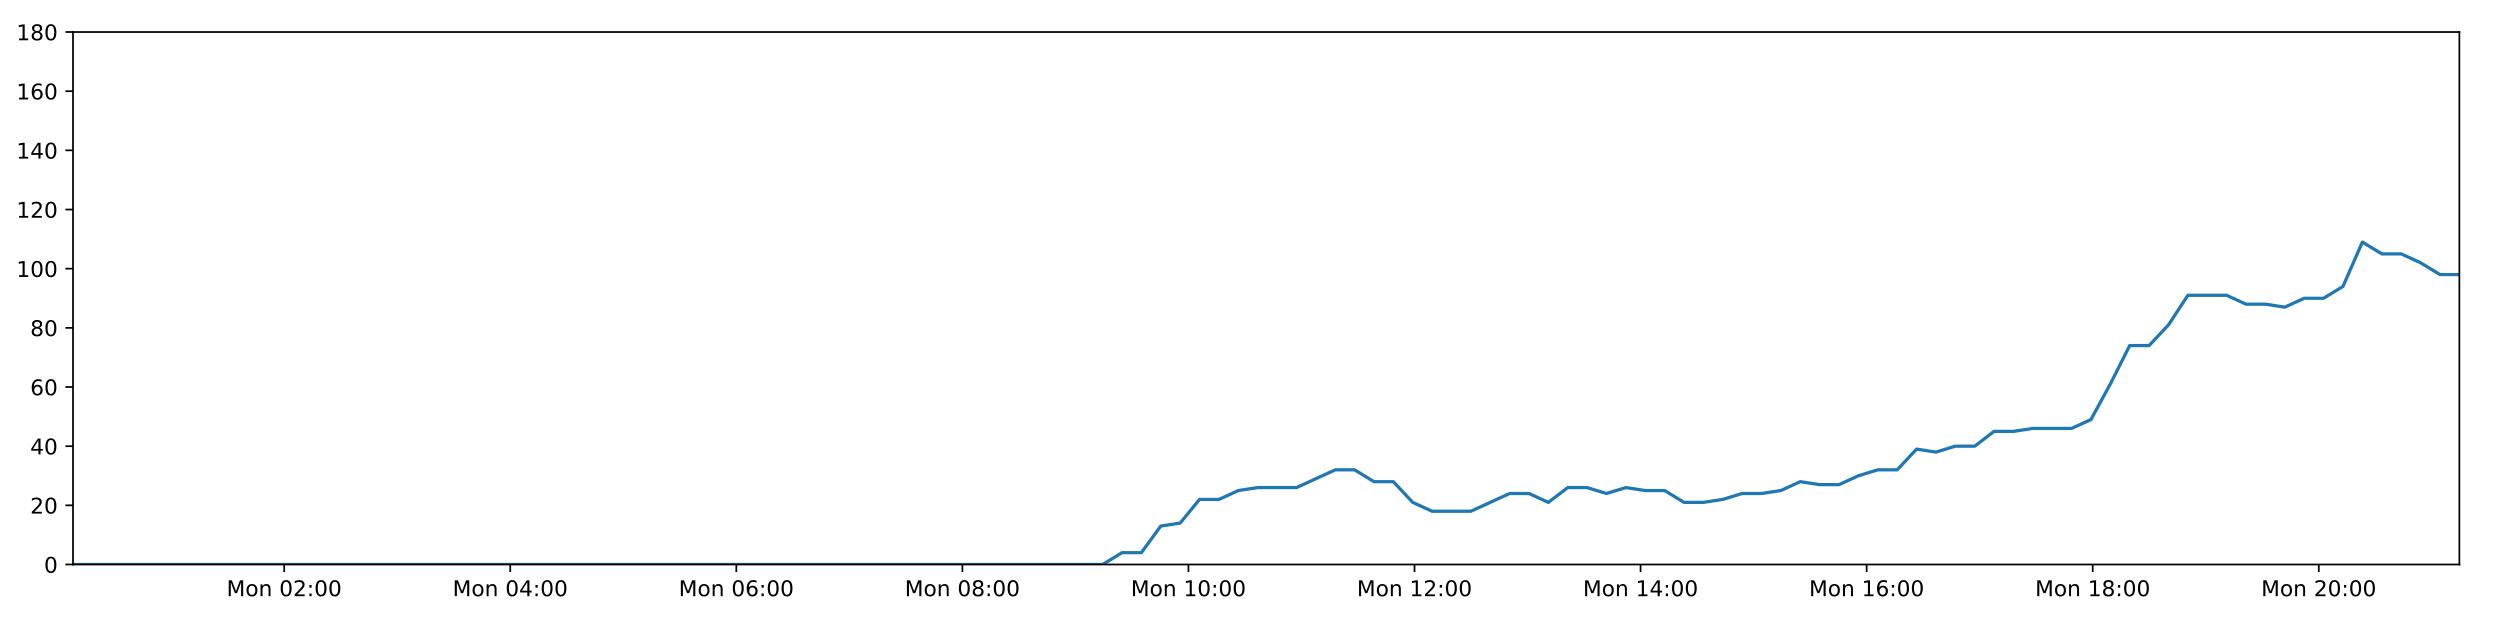
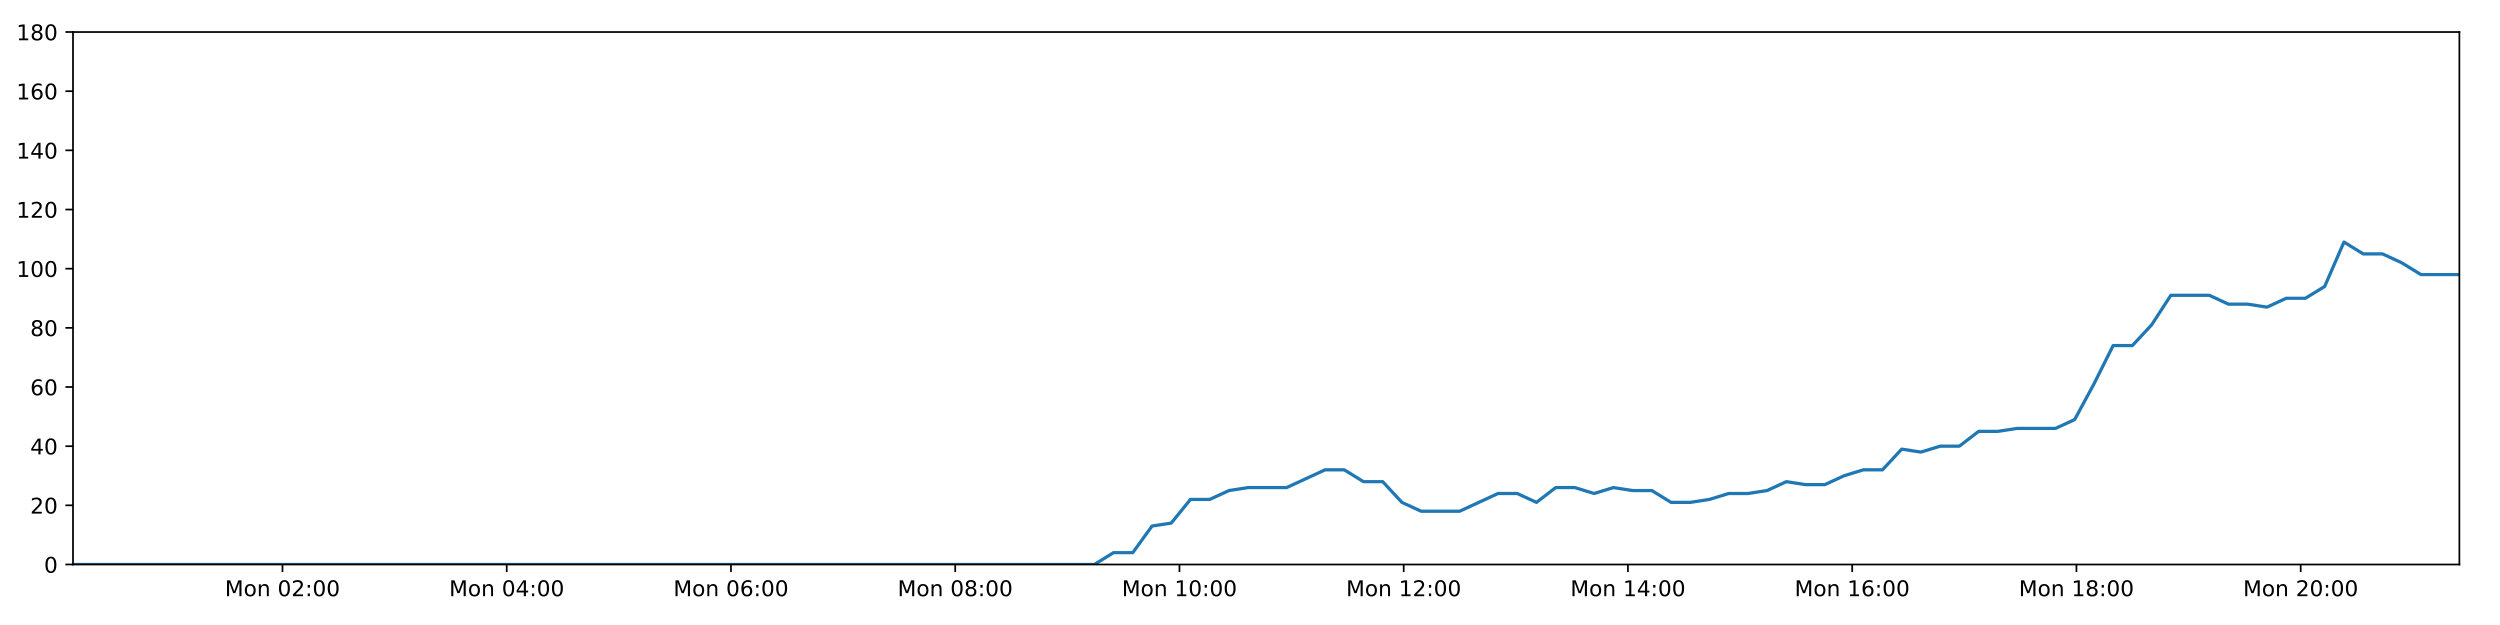
<svg xmlns="http://www.w3.org/2000/svg" xmlns:xlink="http://www.w3.org/1999/xlink" height="288pt" version="1.1" viewBox="0 0 1152 288" width="1152pt">
  <defs>
    <style type="text/css">
*{stroke-linecap:butt;stroke-linejoin:round;}
  </style>
  </defs>
  <g id="figure_1">
    <g id="patch_1">
      <path d="M 0 288  L 1152 288  L 1152 0  L 0 0  z " style="fill:#ffffff;" />
    </g>
    <g id="axes_1">
      <g id="patch_2">
        <path d="M 33.64 260.12  L 1133.28 260.12  L 1133.28 14.76  L 33.64 14.76  z " style="fill:#ffffff;" />
      </g>
      <g id="matplotlib.axis_1">
        <g id="xtick_1">
          <g id="line2d_1">
            <defs>
-               <path d="M 0 0  L 0 3.5  " id="m601d8c32d2" style="stroke:#000000;stroke-width:0.8;" />
-             </defs>
-             <g>
-               <use style="stroke:#000000;stroke-width:0.8;" x="130.951" xlink:href="#m601d8c32d2" y="260.12" />
+               <path d="M 0 0  L 0 3.5  " id="m9cb2fc1aa7" style="stroke:#000000;stroke-width:0.8;" />
+             </defs>
+             <g>
+               <use style="stroke:#000000;stroke-width:0.8;" x="130.167" xlink:href="#m9cb2fc1aa7" y="260.12" />
            </g>
          </g>
          <g id="text_1">
            <defs>
              <path d="M 9.812 72.906  L 24.516 72.906  L 43.109 23.297  L 61.812 72.906  L 76.516 72.906  L 76.516 0  L 66.891 0  L 66.891 64.016  L 48.094 14.016  L 38.188 14.016  L 19.391 64.016  L 19.391 0  L 9.812 0  z " id="DejaVuSans-77" />
              <path d="M 30.609 48.391  Q 23.391 48.391 19.188 42.75  Q 14.984 37.109 14.984 27.297  Q 14.984 17.484 19.156 11.844  Q 23.344 6.203 30.609 6.203  Q 37.797 6.203 41.984 11.859  Q 46.188 17.531 46.188 27.297  Q 46.188 37.016 41.984 42.703  Q 37.797 48.391 30.609 48.391  z M 30.609 56  Q 42.328 56 49.016 48.375  Q 55.719 40.766 55.719 27.297  Q 55.719 13.875 49.016 6.219  Q 42.328 -1.422 30.609 -1.422  Q 18.844 -1.422 12.172 6.219  Q 5.516 13.875 5.516 27.297  Q 5.516 40.766 12.172 48.375  Q 18.844 56 30.609 56  z " id="DejaVuSans-111" />
              <path d="M 54.891 33.016  L 54.891 0  L 45.906 0  L 45.906 32.719  Q 45.906 40.484 42.875 44.328  Q 39.844 48.188 33.797 48.188  Q 26.516 48.188 22.312 43.547  Q 18.109 38.922 18.109 30.906  L 18.109 0  L 9.078 0  L 9.078 54.688  L 18.109 54.688  L 18.109 46.188  Q 21.344 51.125 25.703 53.562  Q 30.078 56 35.797 56  Q 45.219 56 50.047 50.172  Q 54.891 44.344 54.891 33.016  z " id="DejaVuSans-110" />
              <path id="DejaVuSans-32" />
              <path d="M 31.781 66.406  Q 24.172 66.406 20.328 58.906  Q 16.5 51.422 16.5 36.375  Q 16.5 21.391 20.328 13.891  Q 24.172 6.391 31.781 6.391  Q 39.453 6.391 43.281 13.891  Q 47.125 21.391 47.125 36.375  Q 47.125 51.422 43.281 58.906  Q 39.453 66.406 31.781 66.406  z M 31.781 74.219  Q 44.047 74.219 50.516 64.516  Q 56.984 54.828 56.984 36.375  Q 56.984 17.969 50.516 8.266  Q 44.047 -1.422 31.781 -1.422  Q 19.531 -1.422 13.062 8.266  Q 6.594 17.969 6.594 36.375  Q 6.594 54.828 13.062 64.516  Q 19.531 74.219 31.781 74.219  z " id="DejaVuSans-48" />
              <path d="M 19.188 8.297  L 53.609 8.297  L 53.609 0  L 7.328 0  L 7.328 8.297  Q 12.938 14.109 22.625 23.891  Q 32.328 33.688 34.812 36.531  Q 39.547 41.844 41.422 45.531  Q 43.312 49.219 43.312 52.781  Q 43.312 58.594 39.234 62.25  Q 35.156 65.922 28.609 65.922  Q 23.969 65.922 18.812 64.312  Q 13.672 62.703 7.812 59.422  L 7.812 69.391  Q 13.766 71.781 18.938 73  Q 24.125 74.219 28.422 74.219  Q 39.75 74.219 46.484 68.547  Q 53.219 62.891 53.219 53.422  Q 53.219 48.922 51.531 44.891  Q 49.859 40.875 45.406 35.406  Q 44.188 33.984 37.641 27.219  Q 31.109 20.453 19.188 8.297  z " id="DejaVuSans-50" />
              <path d="M 11.719 12.406  L 22.016 12.406  L 22.016 0  L 11.719 0  z M 11.719 51.703  L 22.016 51.703  L 22.016 39.312  L 11.719 39.312  z " id="DejaVuSans-58" />
            </defs>
-             <g transform="translate(104.4099 274.7184)scale(0.1 -0.1)">
+             <g transform="translate(103.6261 274.7184)scale(0.1 -0.1)">
              <use xlink:href="#DejaVuSans-77" />
              <use x="86.279" xlink:href="#DejaVuSans-111" />
              <use x="147.461" xlink:href="#DejaVuSans-110" />
              <use x="210.84" xlink:href="#DejaVuSans-32" />
              <use x="242.627" xlink:href="#DejaVuSans-48" />
              <use x="306.25" xlink:href="#DejaVuSans-50" />
              <use x="369.873" xlink:href="#DejaVuSans-58" />
              <use x="403.564" xlink:href="#DejaVuSans-48" />
              <use x="467.188" xlink:href="#DejaVuSans-48" />
            </g>
          </g>
        </g>
        <g id="xtick_2">
          <g id="line2d_2">
            <g>
-               <use style="stroke:#000000;stroke-width:0.8;" x="235.122" xlink:href="#m601d8c32d2" y="260.12" />
+               <use style="stroke:#000000;stroke-width:0.8;" x="233.499" xlink:href="#m9cb2fc1aa7" y="260.12" />
            </g>
          </g>
          <g id="text_2">
            <defs>
              <path d="M 37.797 64.312  L 12.891 25.391  L 37.797 25.391  z M 35.203 72.906  L 47.609 72.906  L 47.609 25.391  L 58.016 25.391  L 58.016 17.188  L 47.609 17.188  L 47.609 0  L 37.797 0  L 37.797 17.188  L 4.891 17.188  L 4.891 26.703  z " id="DejaVuSans-52" />
            </defs>
-             <g transform="translate(208.5811 274.7184)scale(0.1 -0.1)">
+             <g transform="translate(206.9584 274.7184)scale(0.1 -0.1)">
              <use xlink:href="#DejaVuSans-77" />
              <use x="86.279" xlink:href="#DejaVuSans-111" />
              <use x="147.461" xlink:href="#DejaVuSans-110" />
              <use x="210.84" xlink:href="#DejaVuSans-32" />
              <use x="242.627" xlink:href="#DejaVuSans-48" />
              <use x="306.25" xlink:href="#DejaVuSans-52" />
              <use x="369.873" xlink:href="#DejaVuSans-58" />
              <use x="403.564" xlink:href="#DejaVuSans-48" />
              <use x="467.188" xlink:href="#DejaVuSans-48" />
            </g>
          </g>
        </g>
        <g id="xtick_3">
          <g id="line2d_3">
            <g>
-               <use style="stroke:#000000;stroke-width:0.8;" x="339.293" xlink:href="#m601d8c32d2" y="260.12" />
+               <use style="stroke:#000000;stroke-width:0.8;" x="336.831" xlink:href="#m9cb2fc1aa7" y="260.12" />
            </g>
          </g>
          <g id="text_3">
            <defs>
              <path d="M 33.016 40.375  Q 26.375 40.375 22.484 35.828  Q 18.609 31.297 18.609 23.391  Q 18.609 15.531 22.484 10.953  Q 26.375 6.391 33.016 6.391  Q 39.656 6.391 43.531 10.953  Q 47.406 15.531 47.406 23.391  Q 47.406 31.297 43.531 35.828  Q 39.656 40.375 33.016 40.375  z M 52.594 71.297  L 52.594 62.312  Q 48.875 64.062 45.094 64.984  Q 41.312 65.922 37.594 65.922  Q 27.828 65.922 22.672 59.328  Q 17.531 52.734 16.797 39.406  Q 19.672 43.656 24.016 45.922  Q 28.375 48.188 33.594 48.188  Q 44.578 48.188 50.953 41.516  Q 57.328 34.859 57.328 23.391  Q 57.328 12.156 50.688 5.359  Q 44.047 -1.422 33.016 -1.422  Q 20.359 -1.422 13.672 8.266  Q 6.984 17.969 6.984 36.375  Q 6.984 53.656 15.188 63.938  Q 23.391 74.219 37.203 74.219  Q 40.922 74.219 44.703 73.484  Q 48.484 72.75 52.594 71.297  z " id="DejaVuSans-54" />
            </defs>
-             <g transform="translate(312.7524 274.7184)scale(0.1 -0.1)">
+             <g transform="translate(310.2906 274.7184)scale(0.1 -0.1)">
              <use xlink:href="#DejaVuSans-77" />
              <use x="86.279" xlink:href="#DejaVuSans-111" />
              <use x="147.461" xlink:href="#DejaVuSans-110" />
              <use x="210.84" xlink:href="#DejaVuSans-32" />
              <use x="242.627" xlink:href="#DejaVuSans-48" />
              <use x="306.25" xlink:href="#DejaVuSans-54" />
              <use x="369.873" xlink:href="#DejaVuSans-58" />
              <use x="403.564" xlink:href="#DejaVuSans-48" />
              <use x="467.188" xlink:href="#DejaVuSans-48" />
            </g>
          </g>
        </g>
        <g id="xtick_4">
          <g id="line2d_4">
            <g>
-               <use style="stroke:#000000;stroke-width:0.8;" x="443.464" xlink:href="#m601d8c32d2" y="260.12" />
+               <use style="stroke:#000000;stroke-width:0.8;" x="440.164" xlink:href="#m9cb2fc1aa7" y="260.12" />
            </g>
          </g>
          <g id="text_4">
            <defs>
              <path d="M 31.781 34.625  Q 24.75 34.625 20.719 30.859  Q 16.703 27.094 16.703 20.516  Q 16.703 13.922 20.719 10.156  Q 24.75 6.391 31.781 6.391  Q 38.812 6.391 42.859 10.172  Q 46.922 13.969 46.922 20.516  Q 46.922 27.094 42.891 30.859  Q 38.875 34.625 31.781 34.625  z M 21.922 38.812  Q 15.578 40.375 12.031 44.719  Q 8.5 49.078 8.5 55.328  Q 8.5 64.062 14.719 69.141  Q 20.953 74.219 31.781 74.219  Q 42.672 74.219 48.875 69.141  Q 55.078 64.062 55.078 55.328  Q 55.078 49.078 51.531 44.719  Q 48 40.375 41.703 38.812  Q 48.828 37.156 52.797 32.312  Q 56.781 27.484 56.781 20.516  Q 56.781 9.906 50.312 4.234  Q 43.844 -1.422 31.781 -1.422  Q 19.734 -1.422 13.25 4.234  Q 6.781 9.906 6.781 20.516  Q 6.781 27.484 10.781 32.312  Q 14.797 37.156 21.922 38.812  z M 18.312 54.391  Q 18.312 48.734 21.844 45.562  Q 25.391 42.391 31.781 42.391  Q 38.141 42.391 41.719 45.562  Q 45.312 48.734 45.312 54.391  Q 45.312 60.062 41.719 63.234  Q 38.141 66.406 31.781 66.406  Q 25.391 66.406 21.844 63.234  Q 18.312 60.062 18.312 54.391  z " id="DejaVuSans-56" />
            </defs>
-             <g transform="translate(416.9237 274.7184)scale(0.1 -0.1)">
+             <g transform="translate(413.6229 274.7184)scale(0.1 -0.1)">
              <use xlink:href="#DejaVuSans-77" />
              <use x="86.279" xlink:href="#DejaVuSans-111" />
              <use x="147.461" xlink:href="#DejaVuSans-110" />
              <use x="210.84" xlink:href="#DejaVuSans-32" />
              <use x="242.627" xlink:href="#DejaVuSans-48" />
              <use x="306.25" xlink:href="#DejaVuSans-56" />
              <use x="369.873" xlink:href="#DejaVuSans-58" />
              <use x="403.564" xlink:href="#DejaVuSans-48" />
              <use x="467.188" xlink:href="#DejaVuSans-48" />
            </g>
          </g>
        </g>
        <g id="xtick_5">
          <g id="line2d_5">
            <g>
-               <use style="stroke:#000000;stroke-width:0.8;" x="547.636" xlink:href="#m601d8c32d2" y="260.12" />
+               <use style="stroke:#000000;stroke-width:0.8;" x="543.496" xlink:href="#m9cb2fc1aa7" y="260.12" />
            </g>
          </g>
          <g id="text_5">
            <defs>
              <path d="M 12.406 8.297  L 28.516 8.297  L 28.516 63.922  L 10.984 60.406  L 10.984 69.391  L 28.422 72.906  L 38.281 72.906  L 38.281 8.297  L 54.391 8.297  L 54.391 0  L 12.406 0  z " id="DejaVuSans-49" />
            </defs>
-             <g transform="translate(521.095 274.7184)scale(0.1 -0.1)">
+             <g transform="translate(516.9551 274.7184)scale(0.1 -0.1)">
              <use xlink:href="#DejaVuSans-77" />
              <use x="86.279" xlink:href="#DejaVuSans-111" />
              <use x="147.461" xlink:href="#DejaVuSans-110" />
              <use x="210.84" xlink:href="#DejaVuSans-32" />
              <use x="242.627" xlink:href="#DejaVuSans-49" />
              <use x="306.25" xlink:href="#DejaVuSans-48" />
              <use x="369.873" xlink:href="#DejaVuSans-58" />
              <use x="403.564" xlink:href="#DejaVuSans-48" />
              <use x="467.188" xlink:href="#DejaVuSans-48" />
            </g>
          </g>
        </g>
        <g id="xtick_6">
          <g id="line2d_6">
            <g>
-               <use style="stroke:#000000;stroke-width:0.8;" x="651.807" xlink:href="#m601d8c32d2" y="260.12" />
+               <use style="stroke:#000000;stroke-width:0.8;" x="646.828" xlink:href="#m9cb2fc1aa7" y="260.12" />
            </g>
          </g>
          <g id="text_6">
-             <g transform="translate(625.2662 274.7184)scale(0.1 -0.1)">
+             <g transform="translate(620.2874 274.7184)scale(0.1 -0.1)">
              <use xlink:href="#DejaVuSans-77" />
              <use x="86.279" xlink:href="#DejaVuSans-111" />
              <use x="147.461" xlink:href="#DejaVuSans-110" />
              <use x="210.84" xlink:href="#DejaVuSans-32" />
              <use x="242.627" xlink:href="#DejaVuSans-49" />
              <use x="306.25" xlink:href="#DejaVuSans-50" />
              <use x="369.873" xlink:href="#DejaVuSans-58" />
              <use x="403.564" xlink:href="#DejaVuSans-48" />
              <use x="467.188" xlink:href="#DejaVuSans-48" />
            </g>
          </g>
        </g>
        <g id="xtick_7">
          <g id="line2d_7">
            <g>
-               <use style="stroke:#000000;stroke-width:0.8;" x="755.978" xlink:href="#m601d8c32d2" y="260.12" />
+               <use style="stroke:#000000;stroke-width:0.8;" x="750.16" xlink:href="#m9cb2fc1aa7" y="260.12" />
            </g>
          </g>
          <g id="text_7">
-             <g transform="translate(729.4375 274.7184)scale(0.1 -0.1)">
+             <g transform="translate(723.6196 274.7184)scale(0.1 -0.1)">
              <use xlink:href="#DejaVuSans-77" />
              <use x="86.279" xlink:href="#DejaVuSans-111" />
              <use x="147.461" xlink:href="#DejaVuSans-110" />
              <use x="210.84" xlink:href="#DejaVuSans-32" />
              <use x="242.627" xlink:href="#DejaVuSans-49" />
              <use x="306.25" xlink:href="#DejaVuSans-52" />
              <use x="369.873" xlink:href="#DejaVuSans-58" />
              <use x="403.564" xlink:href="#DejaVuSans-48" />
              <use x="467.188" xlink:href="#DejaVuSans-48" />
            </g>
          </g>
        </g>
        <g id="xtick_8">
          <g id="line2d_8">
            <g>
-               <use style="stroke:#000000;stroke-width:0.8;" x="860.149" xlink:href="#m601d8c32d2" y="260.12" />
+               <use style="stroke:#000000;stroke-width:0.8;" x="853.493" xlink:href="#m9cb2fc1aa7" y="260.12" />
            </g>
          </g>
          <g id="text_8">
-             <g transform="translate(833.6088 274.7184)scale(0.1 -0.1)">
+             <g transform="translate(826.9519 274.7184)scale(0.1 -0.1)">
              <use xlink:href="#DejaVuSans-77" />
              <use x="86.279" xlink:href="#DejaVuSans-111" />
              <use x="147.461" xlink:href="#DejaVuSans-110" />
              <use x="210.84" xlink:href="#DejaVuSans-32" />
              <use x="242.627" xlink:href="#DejaVuSans-49" />
              <use x="306.25" xlink:href="#DejaVuSans-54" />
              <use x="369.873" xlink:href="#DejaVuSans-58" />
              <use x="403.564" xlink:href="#DejaVuSans-48" />
              <use x="467.188" xlink:href="#DejaVuSans-48" />
            </g>
          </g>
        </g>
        <g id="xtick_9">
          <g id="line2d_9">
            <g>
-               <use style="stroke:#000000;stroke-width:0.8;" x="964.321" xlink:href="#m601d8c32d2" y="260.12" />
+               <use style="stroke:#000000;stroke-width:0.8;" x="956.825" xlink:href="#m9cb2fc1aa7" y="260.12" />
            </g>
          </g>
          <g id="text_9">
-             <g transform="translate(937.78 274.7184)scale(0.1 -0.1)">
+             <g transform="translate(930.2842 274.7184)scale(0.1 -0.1)">
              <use xlink:href="#DejaVuSans-77" />
              <use x="86.279" xlink:href="#DejaVuSans-111" />
              <use x="147.461" xlink:href="#DejaVuSans-110" />
              <use x="210.84" xlink:href="#DejaVuSans-32" />
              <use x="242.627" xlink:href="#DejaVuSans-49" />
              <use x="306.25" xlink:href="#DejaVuSans-56" />
              <use x="369.873" xlink:href="#DejaVuSans-58" />
              <use x="403.564" xlink:href="#DejaVuSans-48" />
              <use x="467.188" xlink:href="#DejaVuSans-48" />
            </g>
          </g>
        </g>
        <g id="xtick_10">
          <g id="line2d_10">
            <g>
-               <use style="stroke:#000000;stroke-width:0.8;" x="1068.492" xlink:href="#m601d8c32d2" y="260.12" />
+               <use style="stroke:#000000;stroke-width:0.8;" x="1060.157" xlink:href="#m9cb2fc1aa7" y="260.12" />
            </g>
          </g>
          <g id="text_10">
-             <g transform="translate(1041.951 274.7184)scale(0.1 -0.1)">
+             <g transform="translate(1033.616 274.7184)scale(0.1 -0.1)">
              <use xlink:href="#DejaVuSans-77" />
              <use x="86.279" xlink:href="#DejaVuSans-111" />
              <use x="147.461" xlink:href="#DejaVuSans-110" />
              <use x="210.84" xlink:href="#DejaVuSans-32" />
              <use x="242.627" xlink:href="#DejaVuSans-50" />
              <use x="306.25" xlink:href="#DejaVuSans-48" />
              <use x="369.873" xlink:href="#DejaVuSans-58" />
              <use x="403.564" xlink:href="#DejaVuSans-48" />
              <use x="467.188" xlink:href="#DejaVuSans-48" />
            </g>
          </g>
        </g>
      </g>
      <g id="matplotlib.axis_2">
        <g id="ytick_1">
          <g id="line2d_11">
            <defs>
-               <path d="M 0 0  L -3.5 0  " id="mdc09e5cac8" style="stroke:#000000;stroke-width:0.8;" />
-             </defs>
-             <g>
-               <use style="stroke:#000000;stroke-width:0.8;" x="33.64" xlink:href="#mdc09e5cac8" y="260.12" />
+               <path d="M 0 0  L -3.5 0  " id="m9c3055e61a" style="stroke:#000000;stroke-width:0.8;" />
+             </defs>
+             <g>
+               <use style="stroke:#000000;stroke-width:0.8;" x="33.64" xlink:href="#m9c3055e61a" y="260.12" />
            </g>
          </g>
          <g id="text_11">
            <g transform="translate(20.2775 263.9192)scale(0.1 -0.1)">
              <use xlink:href="#DejaVuSans-48" />
            </g>
          </g>
        </g>
        <g id="ytick_2">
          <g id="line2d_12">
            <g>
-               <use style="stroke:#000000;stroke-width:0.8;" x="33.64" xlink:href="#mdc09e5cac8" y="232.858" />
+               <use style="stroke:#000000;stroke-width:0.8;" x="33.64" xlink:href="#m9c3055e61a" y="232.858" />
            </g>
          </g>
          <g id="text_12">
            <g transform="translate(13.915 236.657)scale(0.1 -0.1)">
              <use xlink:href="#DejaVuSans-50" />
              <use x="63.623" xlink:href="#DejaVuSans-48" />
            </g>
          </g>
        </g>
        <g id="ytick_3">
          <g id="line2d_13">
            <g>
-               <use style="stroke:#000000;stroke-width:0.8;" x="33.64" xlink:href="#mdc09e5cac8" y="205.596" />
+               <use style="stroke:#000000;stroke-width:0.8;" x="33.64" xlink:href="#m9c3055e61a" y="205.596" />
            </g>
          </g>
          <g id="text_13">
            <g transform="translate(13.915 209.3948)scale(0.1 -0.1)">
              <use xlink:href="#DejaVuSans-52" />
              <use x="63.623" xlink:href="#DejaVuSans-48" />
            </g>
          </g>
        </g>
        <g id="ytick_4">
          <g id="line2d_14">
            <g>
-               <use style="stroke:#000000;stroke-width:0.8;" x="33.64" xlink:href="#mdc09e5cac8" y="178.333" />
+               <use style="stroke:#000000;stroke-width:0.8;" x="33.64" xlink:href="#m9c3055e61a" y="178.333" />
            </g>
          </g>
          <g id="text_14">
            <g transform="translate(13.915 182.1326)scale(0.1 -0.1)">
              <use xlink:href="#DejaVuSans-54" />
              <use x="63.623" xlink:href="#DejaVuSans-48" />
            </g>
          </g>
        </g>
        <g id="ytick_5">
          <g id="line2d_15">
            <g>
-               <use style="stroke:#000000;stroke-width:0.8;" x="33.64" xlink:href="#mdc09e5cac8" y="151.071" />
+               <use style="stroke:#000000;stroke-width:0.8;" x="33.64" xlink:href="#m9c3055e61a" y="151.071" />
            </g>
          </g>
          <g id="text_15">
            <g transform="translate(13.915 154.8703)scale(0.1 -0.1)">
              <use xlink:href="#DejaVuSans-56" />
              <use x="63.623" xlink:href="#DejaVuSans-48" />
            </g>
          </g>
        </g>
        <g id="ytick_6">
          <g id="line2d_16">
            <g>
-               <use style="stroke:#000000;stroke-width:0.8;" x="33.64" xlink:href="#mdc09e5cac8" y="123.809" />
+               <use style="stroke:#000000;stroke-width:0.8;" x="33.64" xlink:href="#m9c3055e61a" y="123.809" />
            </g>
          </g>
          <g id="text_16">
            <g transform="translate(7.5525 127.6081)scale(0.1 -0.1)">
              <use xlink:href="#DejaVuSans-49" />
              <use x="63.623" xlink:href="#DejaVuSans-48" />
              <use x="127.246" xlink:href="#DejaVuSans-48" />
            </g>
          </g>
        </g>
        <g id="ytick_7">
          <g id="line2d_17">
            <g>
-               <use style="stroke:#000000;stroke-width:0.8;" x="33.64" xlink:href="#mdc09e5cac8" y="96.547" />
+               <use style="stroke:#000000;stroke-width:0.8;" x="33.64" xlink:href="#m9c3055e61a" y="96.547" />
            </g>
          </g>
          <g id="text_17">
            <g transform="translate(7.5525 100.3459)scale(0.1 -0.1)">
              <use xlink:href="#DejaVuSans-49" />
              <use x="63.623" xlink:href="#DejaVuSans-50" />
              <use x="127.246" xlink:href="#DejaVuSans-48" />
            </g>
          </g>
        </g>
        <g id="ytick_8">
          <g id="line2d_18">
            <g>
-               <use style="stroke:#000000;stroke-width:0.8;" x="33.64" xlink:href="#mdc09e5cac8" y="69.284" />
+               <use style="stroke:#000000;stroke-width:0.8;" x="33.64" xlink:href="#m9c3055e61a" y="69.284" />
            </g>
          </g>
          <g id="text_18">
            <g transform="translate(7.5525 73.08366)scale(0.1 -0.1)">
              <use xlink:href="#DejaVuSans-49" />
              <use x="63.623" xlink:href="#DejaVuSans-52" />
              <use x="127.246" xlink:href="#DejaVuSans-48" />
            </g>
          </g>
        </g>
        <g id="ytick_9">
          <g id="line2d_19">
            <g>
-               <use style="stroke:#000000;stroke-width:0.8;" x="33.64" xlink:href="#mdc09e5cac8" y="42.022" />
+               <use style="stroke:#000000;stroke-width:0.8;" x="33.64" xlink:href="#m9c3055e61a" y="42.022" />
            </g>
          </g>
          <g id="text_19">
            <g transform="translate(7.5525 45.82144)scale(0.1 -0.1)">
              <use xlink:href="#DejaVuSans-49" />
              <use x="63.623" xlink:href="#DejaVuSans-54" />
              <use x="127.246" xlink:href="#DejaVuSans-48" />
            </g>
          </g>
        </g>
        <g id="ytick_10">
          <g id="line2d_20">
            <g>
-               <use style="stroke:#000000;stroke-width:0.8;" x="33.64" xlink:href="#mdc09e5cac8" y="14.76" />
+               <use style="stroke:#000000;stroke-width:0.8;" x="33.64" xlink:href="#m9c3055e61a" y="14.76" />
            </g>
          </g>
          <g id="text_20">
            <g transform="translate(7.5525 18.55922)scale(0.1 -0.1)">
              <use xlink:href="#DejaVuSans-49" />
              <use x="63.623" xlink:href="#DejaVuSans-56" />
              <use x="127.246" xlink:href="#DejaVuSans-48" />
            </g>
          </g>
        </g>
      </g>
      <g id="line2d_21">
-         <path clip-path="url(#p574e1c9303)" d="M 33.64 260.12  L 42.421 260.12  L 51.21 260.12  L 59.991 260.12  L 68.772 260.12  L 77.553 260.12  L 86.335 260.12  L 95.115 260.12  L 103.895 260.12  L 112.675 260.12  L 121.461 260.12  L 130.244 260.12  L 139.023 260.12  L 147.806 260.12  L 156.586 260.12  L 165.368 260.12  L 174.148 260.12  L 182.929 260.12  L 191.712 260.12  L 200.5 260.12  L 209.281 260.12  L 218.065 260.12  L 226.85 260.12  L 235.63 260.12  L 244.412 260.12  L 253.192 260.12  L 261.972 260.12  L 270.756 260.12  L 279.543 260.12  L 288.326 260.12  L 297.108 260.12  L 305.89 260.12  L 314.671 260.12  L 323.452 260.12  L 332.232 260.12  L 341.015 260.12  L 349.815 260.12  L 358.595 260.12  L 367.377 260.12  L 376.163 260.12  L 384.95 260.12  L 393.733 260.12  L 402.517 260.12  L 411.297 260.12  L 420.085 260.12  L 428.871 260.12  L 437.652 260.12  L 446.432 260.12  L 455.22 260.12  L 464.007 260.12  L 472.788 260.12  L 481.571 260.12  L 490.354 260.12  L 499.156 260.12  L 508.085 260.12  L 517.017 254.668  L 525.944 254.668  L 534.892 242.4  L 543.814 241.036  L 552.739 230.132  L 561.689 230.132  L 570.646 226.042  L 579.576 224.679  L 588.501 224.679  L 597.43 224.679  L 606.355 220.59  L 615.278 216.5  L 624.202 216.5  L 633.125 221.953  L 642.054 221.953  L 650.975 231.495  L 659.909 235.584  L 668.838 235.584  L 677.762 235.584  L 686.692 231.495  L 695.631 227.405  L 704.554 227.405  L 713.48 231.495  L 722.41 224.679  L 731.332 224.679  L 740.252 227.405  L 749.213 224.679  L 758.143 226.042  L 767.072 226.042  L 775.997 231.495  L 784.925 231.495  L 793.845 230.132  L 802.764 227.405  L 811.689 227.405  L 820.626 226.042  L 829.561 221.953  L 838.496 223.316  L 847.439 223.316  L 856.369 219.227  L 865.297 216.5  L 874.221 216.5  L 883.148 206.959  L 892.078 208.322  L 901.005 205.596  L 909.939 205.596  L 918.865 198.78  L 927.79 198.78  L 936.716 197.417  L 945.647 197.417  L 954.578 197.417  L 963.502 193.328  L 972.428 176.97  L 981.353 159.25  L 990.29 159.25  L 999.238 149.708  L 1008.173 136.077  L 1017.1 136.077  L 1026.039 136.077  L 1034.971 140.166  L 1043.896 140.166  L 1052.832 141.529  L 1061.764 137.44  L 1070.693 137.44  L 1079.634 131.988  L 1088.594 111.541  L 1097.525 116.993  L 1106.468 116.993  L 1115.403 121.083  L 1124.356 126.535  L 1133.28 126.535  " style="fill:none;stroke:#1f77b4;stroke-linecap:square;stroke-width:1.5;" />
+         <path clip-path="url(#p1644b8696d)" d="M 33.64 260.12  L 42.351 260.12  L 51.069 260.12  L 59.779 260.12  L 68.489 260.12  L 77.199 260.12  L 85.911 260.12  L 94.62 260.12  L 103.329 260.12  L 112.038 260.12  L 120.754 260.12  L 129.466 260.12  L 138.174 260.12  L 146.886 260.12  L 155.596 260.12  L 164.307 260.12  L 173.016 260.12  L 181.727 260.12  L 190.439 260.12  L 199.156 260.12  L 207.867 260.12  L 216.58 260.12  L 225.294 260.12  L 234.003 260.12  L 242.714 260.12  L 251.424 260.12  L 260.133 260.12  L 268.846 260.12  L 277.562 260.12  L 286.274 260.12  L 294.986 260.12  L 303.697 260.12  L 312.407 260.12  L 321.118 260.12  L 329.827 260.12  L 338.539 260.12  L 347.268 260.12  L 355.978 260.12  L 364.689 260.12  L 373.405 260.12  L 382.121 260.12  L 390.833 260.12  L 399.546 260.12  L 408.255 260.12  L 416.972 260.12  L 425.688 260.12  L 434.398 260.12  L 443.107 260.12  L 451.824 260.12  L 460.541 260.12  L 469.251 260.12  L 477.963 260.12  L 486.676 260.12  L 495.407 260.12  L 504.263 260.12  L 513.123 254.668  L 521.979 254.668  L 530.855 242.4  L 539.705 241.036  L 548.558 230.132  L 557.436 230.132  L 566.321 226.042  L 575.179 224.679  L 584.032 224.679  L 592.889 224.679  L 601.742 220.59  L 610.593 216.5  L 619.446 216.5  L 628.297 221.953  L 637.153 221.953  L 646.003 231.495  L 654.865 235.584  L 663.722 235.584  L 672.574 235.584  L 681.432 231.495  L 690.3 227.405  L 699.151 227.405  L 708.004 231.495  L 716.862 224.679  L 725.712 224.679  L 734.561 227.405  L 743.449 224.679  L 752.308 226.042  L 761.164 226.042  L 770.018 231.495  L 778.874 231.495  L 787.722 230.132  L 796.57 227.405  L 805.423 227.405  L 814.287 226.042  L 823.151 221.953  L 832.013 223.316  L 840.885 223.316  L 849.742 219.227  L 858.599 216.5  L 867.451 216.5  L 876.306 206.959  L 885.164 208.322  L 894.019 205.596  L 902.881 205.596  L 911.736 198.78  L 920.589 198.78  L 929.443 197.417  L 938.302 197.417  L 947.161 197.417  L 956.013 193.328  L 964.867 176.97  L 973.72 159.25  L 982.585 159.25  L 991.461 149.708  L 1000.324 136.077  L 1009.179 136.077  L 1018.046 136.077  L 1026.906 140.166  L 1035.759 140.166  L 1044.623 141.529  L 1053.483 137.44  L 1062.34 137.44  L 1071.209 131.988  L 1080.097 111.541  L 1088.956 116.993  L 1097.828 116.993  L 1106.69 121.083  L 1115.571 126.535  L 1124.423 126.535  L 1133.28 126.535  " style="fill:none;stroke:#1f77b4;stroke-linecap:square;stroke-width:1.5;" />
      </g>
      <g id="patch_3">
        <path d="M 33.64 260.12  L 33.64 14.76  " style="fill:none;stroke:#000000;stroke-linecap:square;stroke-linejoin:miter;stroke-width:0.8;" />
      </g>
      <g id="patch_4">
        <path d="M 1133.28 260.12  L 1133.28 14.76  " style="fill:none;stroke:#000000;stroke-linecap:square;stroke-linejoin:miter;stroke-width:0.8;" />
      </g>
      <g id="patch_5">
        <path d="M 33.64 260.12  L 1133.28 260.12  " style="fill:none;stroke:#000000;stroke-linecap:square;stroke-linejoin:miter;stroke-width:0.8;" />
      </g>
      <g id="patch_6">
        <path d="M 33.64 14.76  L 1133.28 14.76  " style="fill:none;stroke:#000000;stroke-linecap:square;stroke-linejoin:miter;stroke-width:0.8;" />
      </g>
    </g>
  </g>
  <defs>
-     <clipPath id="p574e1c9303">
+     <clipPath id="p1644b8696d">
      <rect height="245.36" width="1099.64" x="33.64" y="14.76" />
    </clipPath>
  </defs>
</svg>
